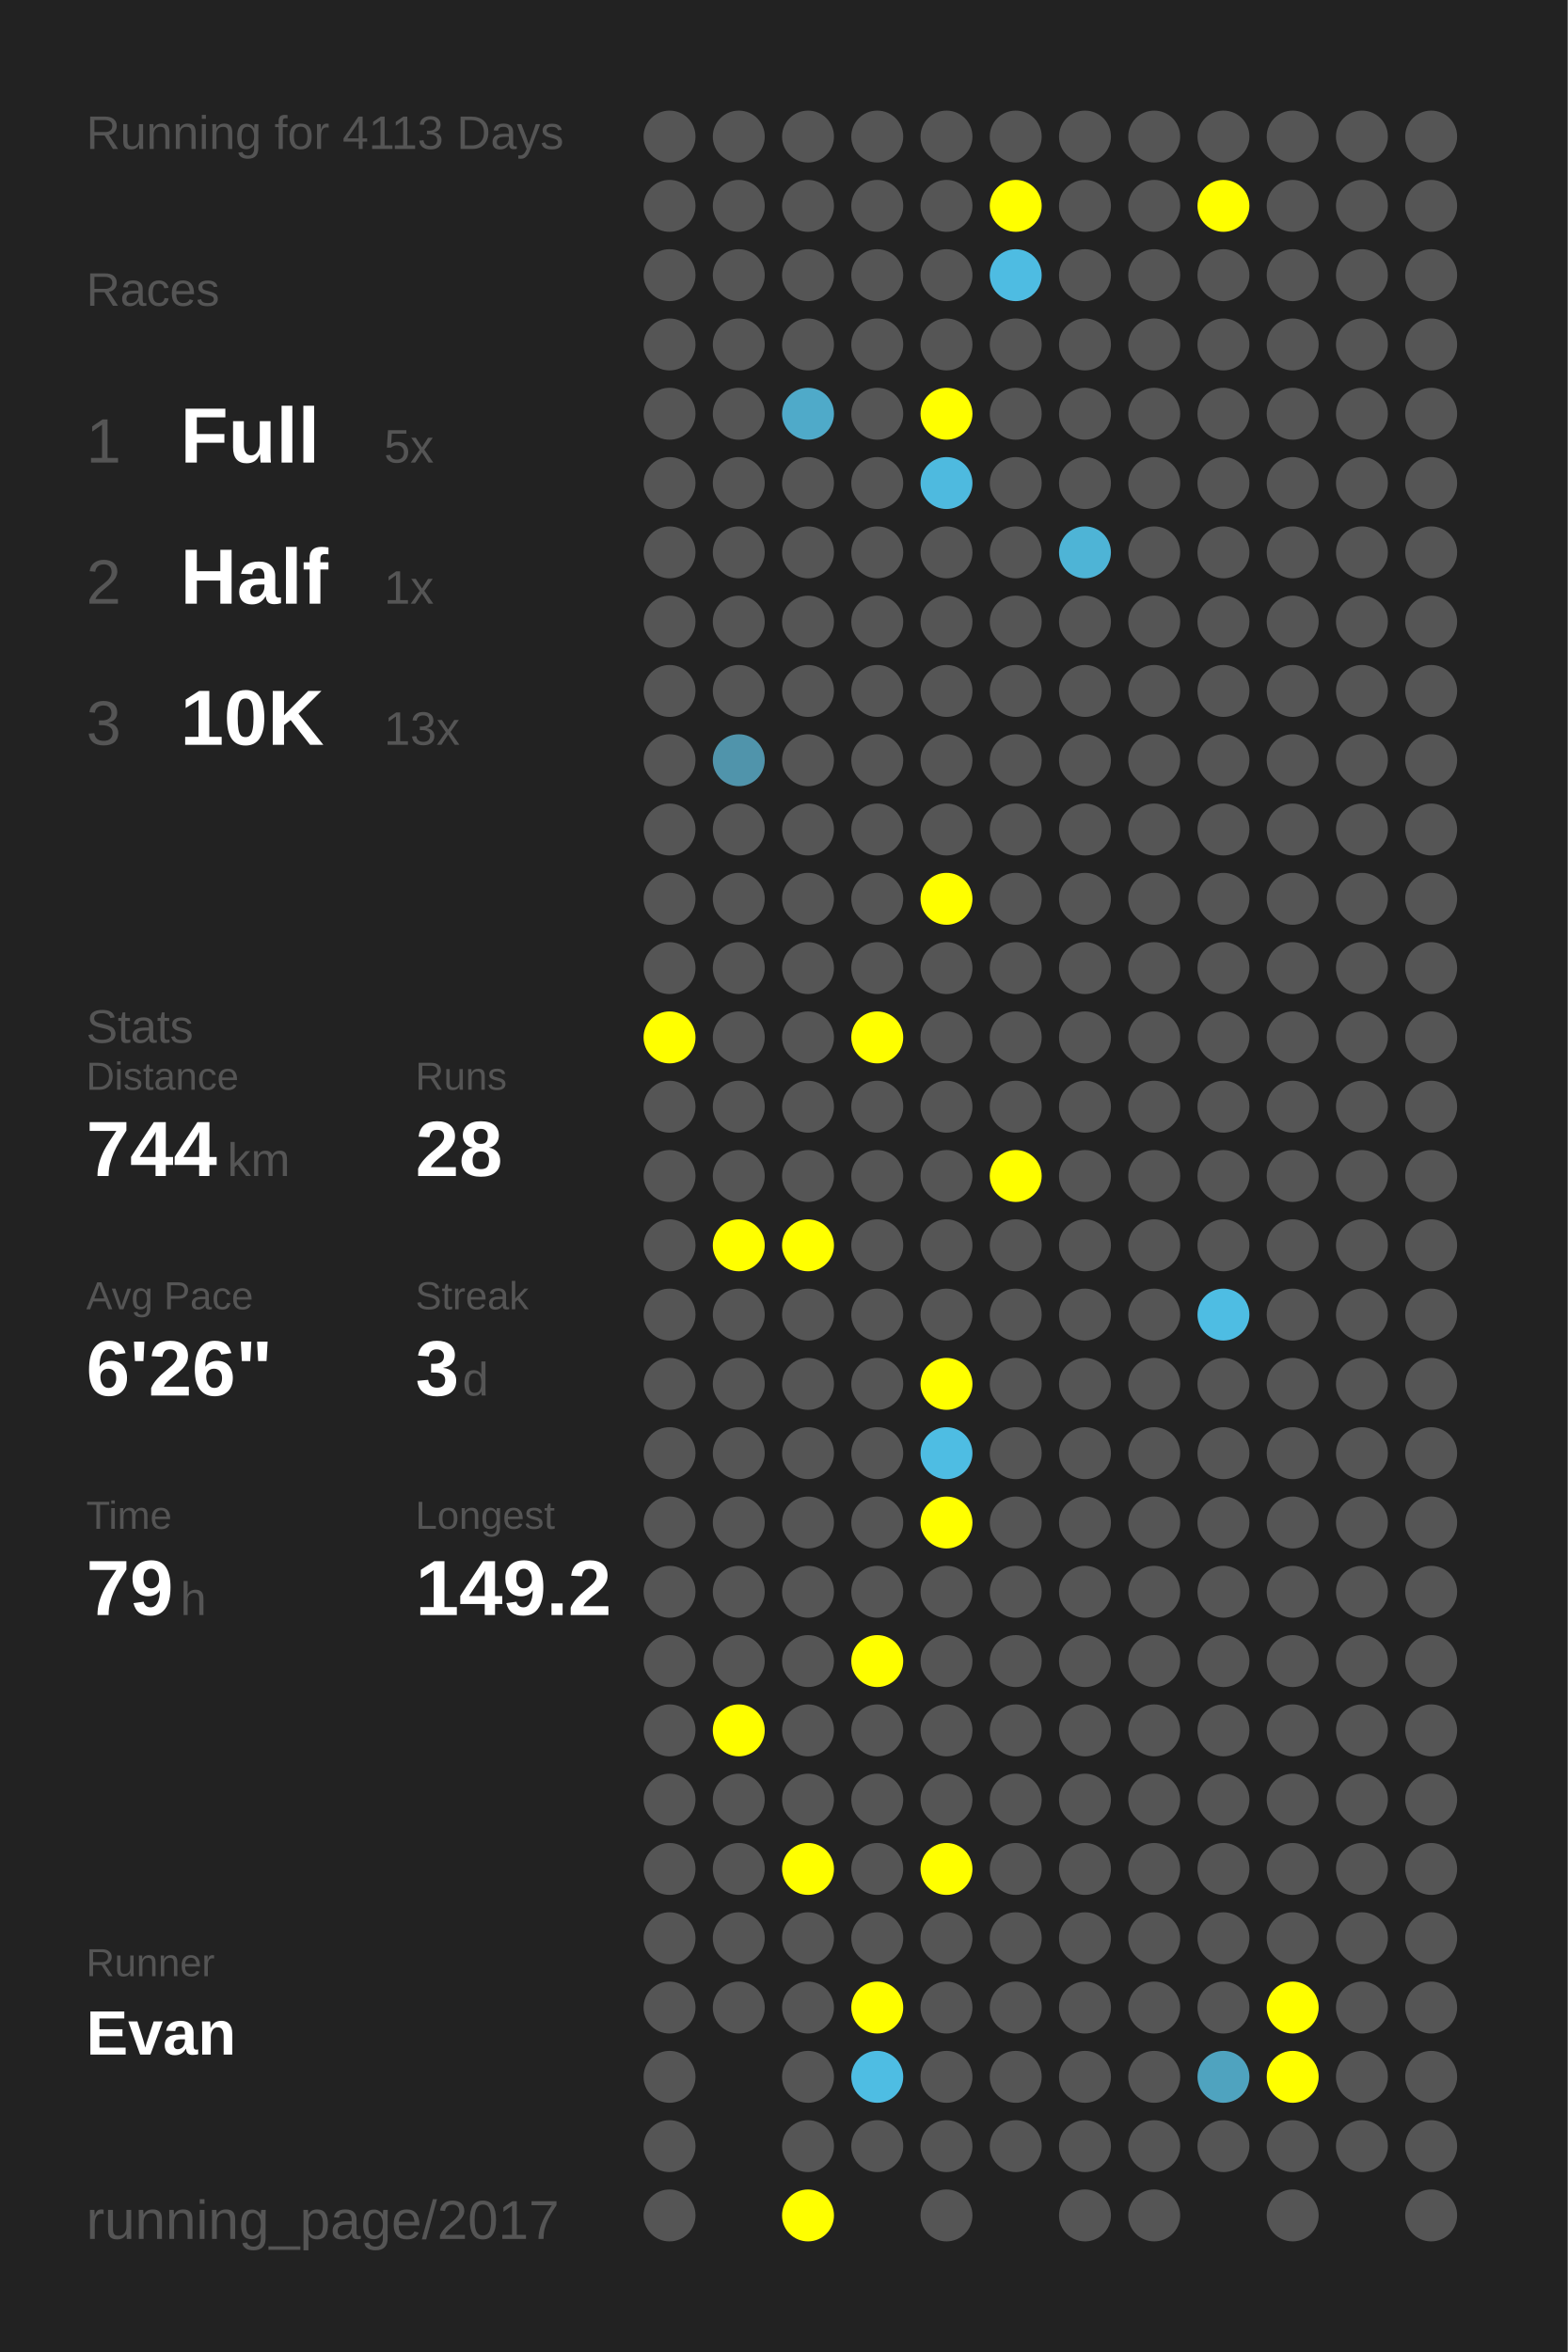
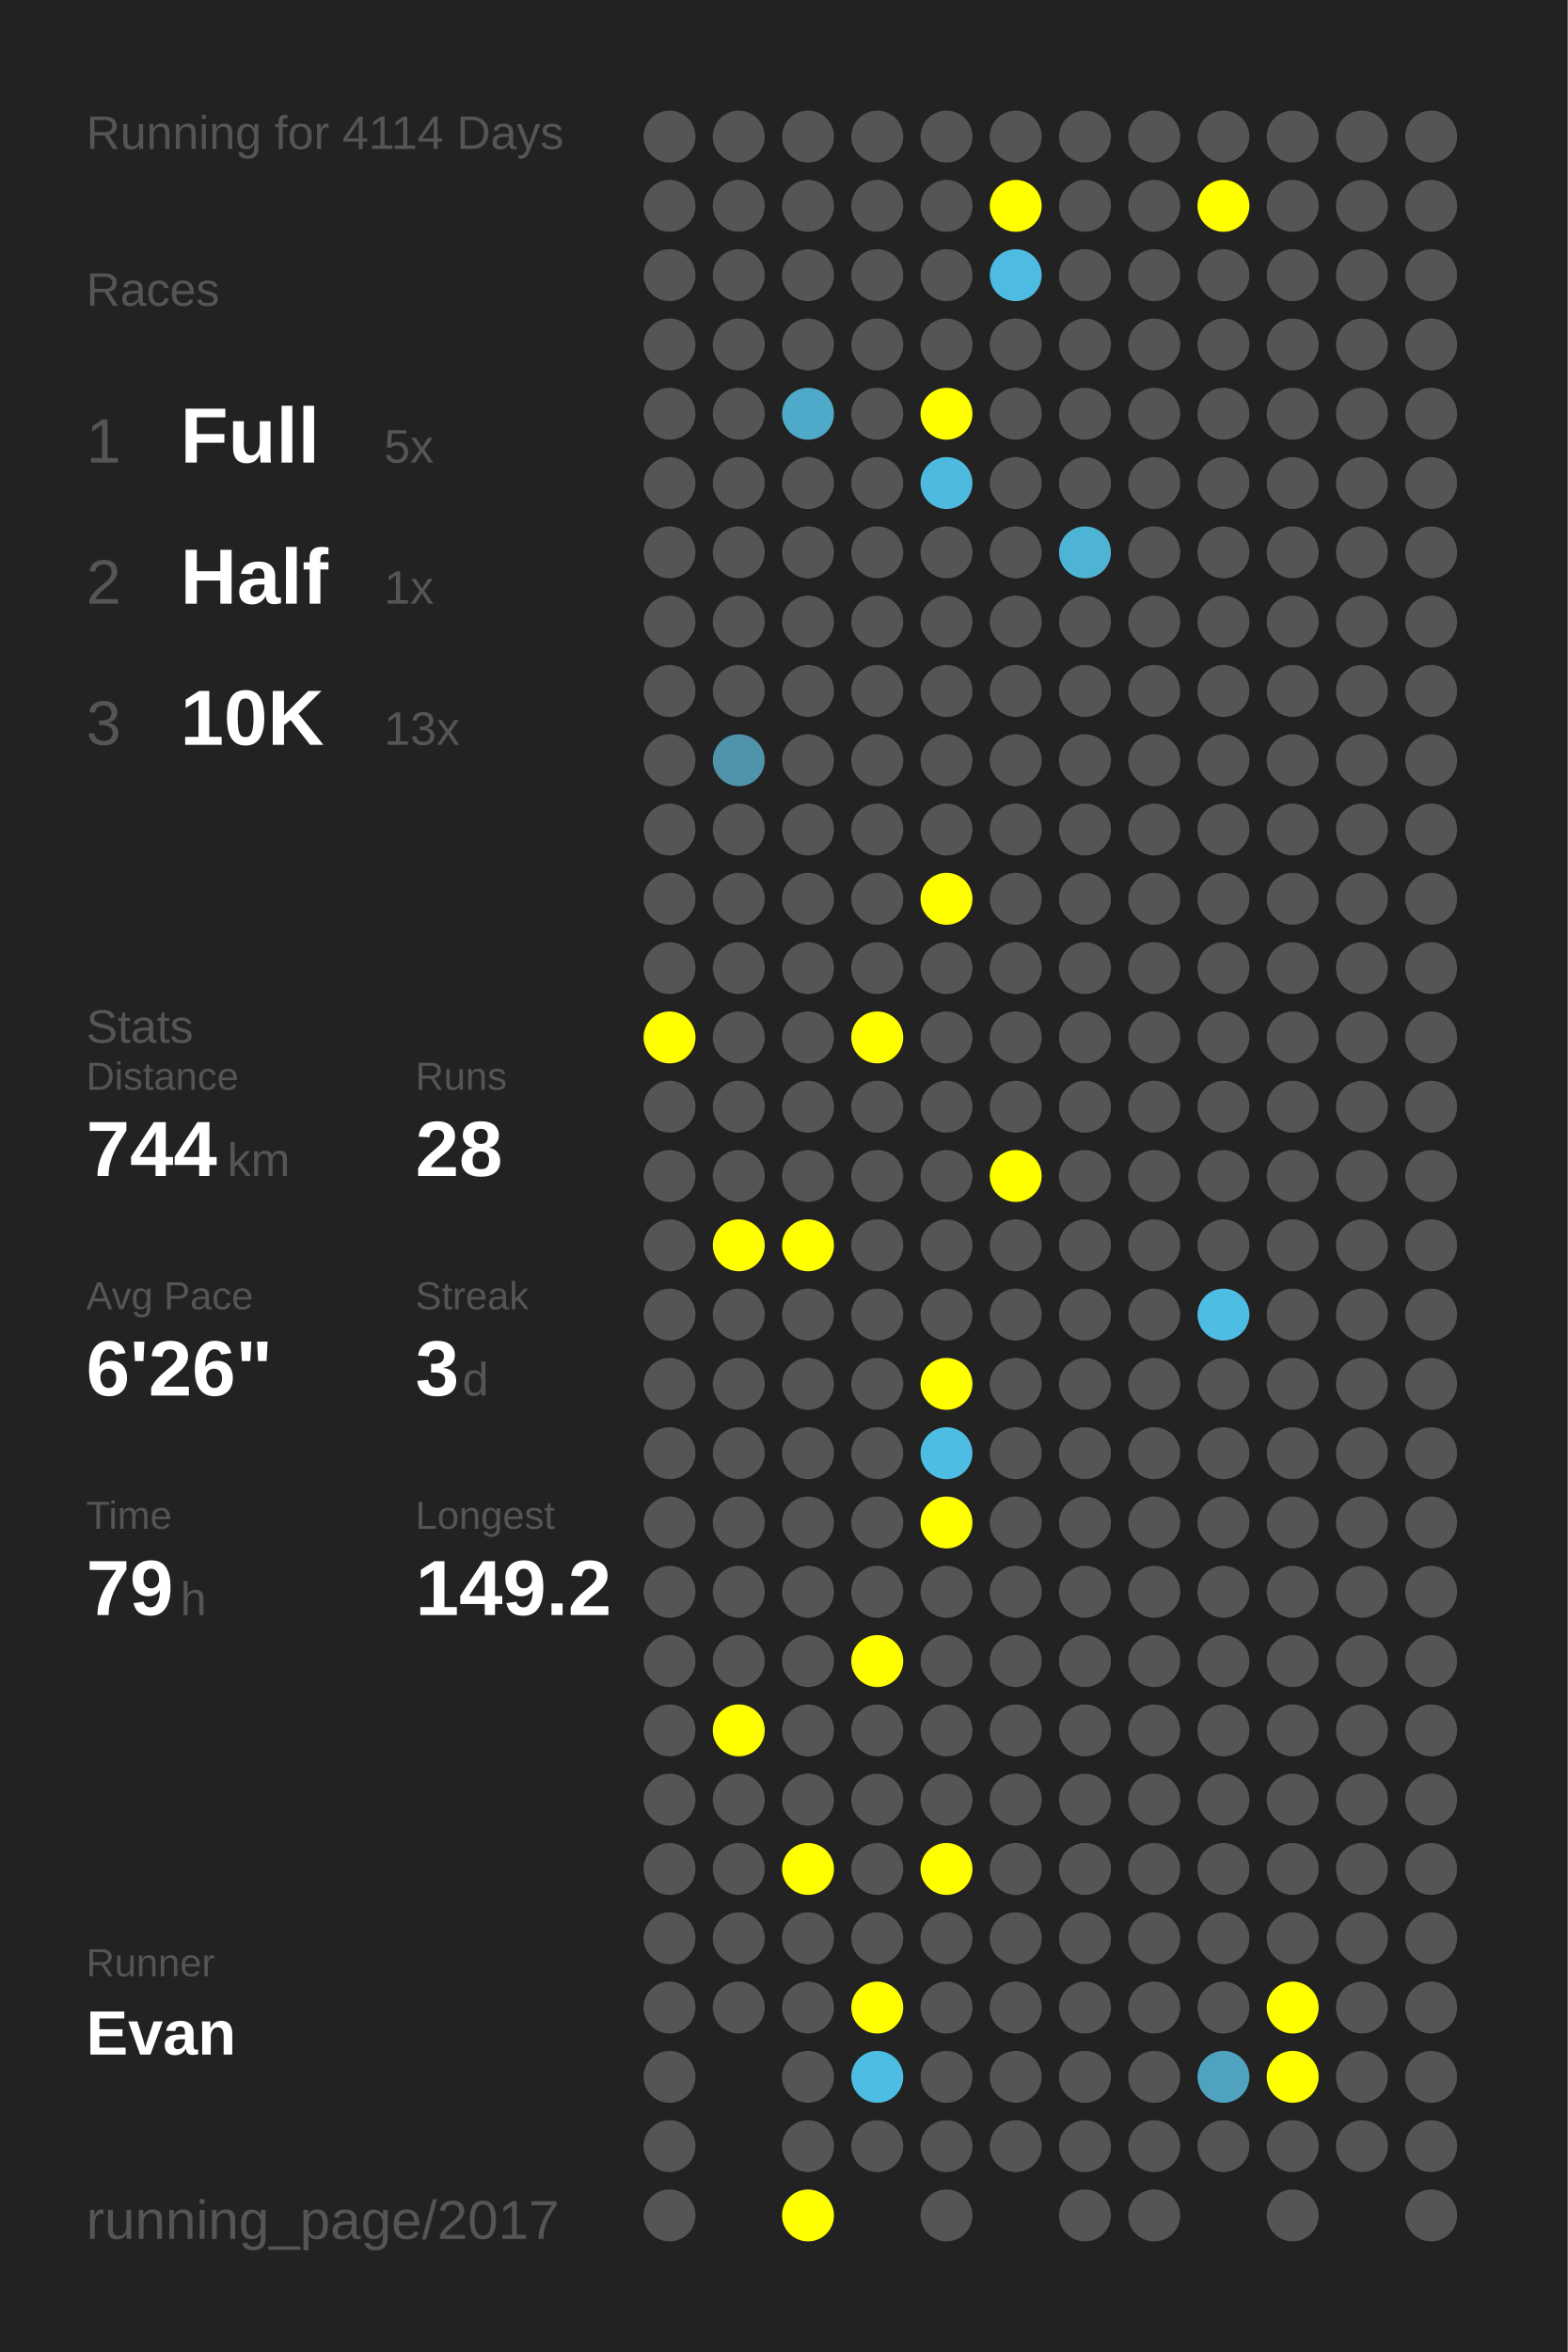
<svg xmlns="http://www.w3.org/2000/svg" baseProfile="full" height="300mm" version="1.1" viewBox="0,0,200,300" width="200mm">
  <defs />
  <rect fill="#222222" height="300" width="200" x="0" y="0" />
-   <text fill="#555555" style="font-size:6px; font-family:Arial;" x="11" y="19">Running for 4113 Days</text>
+   <text fill="#555555" style="font-size:6px; font-family:Arial;" x="11" y="19">Running for 4114 Days</text>
  <text fill="#555555" style="font-size:6px; font-family:Arial;" x="11" y="39">Races</text>
  <text fill="#555555" style="font-size:8px; font-family:Arial;" x="11" y="59">1</text>
  <text fill="#FFFFFF" style="font-size:10px; font-family:Arial; font-weight:bold;" x="23" y="59">Full</text>
  <text fill="#555555" style="font-size:6px; font-family:Arial;" x="49" y="59">5x</text>
  <text fill="#555555" style="font-size:8px; font-family:Arial;" x="11" y="77">2</text>
  <text fill="#FFFFFF" style="font-size:10px; font-family:Arial; font-weight:bold;" x="23" y="77">Half</text>
  <text fill="#555555" style="font-size:6px; font-family:Arial;" x="49" y="77">1x</text>
  <text fill="#555555" style="font-size:8px; font-family:Arial;" x="11" y="95">3</text>
  <text fill="#FFFFFF" style="font-size:10px; font-family:Arial; font-weight:bold;" x="23" y="95">10K</text>
  <text fill="#555555" style="font-size:6px; font-family:Arial;" x="49" y="95">13x</text>
  <text fill="#555555" style="font-size:6px; font-family:Arial;" x="11" y="133">Stats</text>
  <text fill="#555555" style="font-size:5px; font-family:Arial;" x="11" y="139">Distance</text>
  <text fill="#FFFFFF" style="font-size:10px; font-family:Arial; font-weight:bold;" x="11" y="150">744</text>
  <text fill="#555555" style="font-size:6px; font-family:Arial;" x="29" y="150">km</text>
  <text fill="#555555" style="font-size:5px; font-family:Arial;" x="53" y="139">Runs</text>
  <text fill="#FFFFFF" style="font-size:10px; font-family:Arial; font-weight:bold;" x="53" y="150">28</text>
  <text fill="#555555" style="font-size:5px; font-family:Arial;" x="11" y="167">Avg Pace</text>
  <text fill="#FFFFFF" style="font-size:10px; font-family:Arial; font-weight:bold;" x="11" y="178">6'26"</text>
  <text fill="#555555" style="font-size:5px; font-family:Arial;" x="53" y="167">Streak</text>
  <text fill="#FFFFFF" style="font-size:10px; font-family:Arial; font-weight:bold;" x="53" y="178">3</text>
  <text fill="#555555" style="font-size:6px; font-family:Arial;" x="59" y="178">d</text>
  <text fill="#555555" style="font-size:5px; font-family:Arial;" x="11" y="195">Time</text>
  <text fill="#FFFFFF" style="font-size:10px; font-family:Arial; font-weight:bold;" x="11" y="206">79</text>
  <text fill="#555555" style="font-size:6px; font-family:Arial;" x="23" y="206">h</text>
  <text fill="#555555" style="font-size:5px; font-family:Arial;" x="53" y="195">Longest</text>
  <text fill="#FFFFFF" style="font-size:10px; font-family:Arial; font-weight:bold;" x="53" y="206">149.2</text>
  <text fill="#555555" style="font-size:5px; font-family:Arial;" x="11" y="252.065">Runner</text>
  <text fill="#FFFFFF" style="font-size:8px; font-family:Arial; font-weight:bold;" x="11" y="262.065">Evan</text>
  <text fill="#555555" style="font-size:7px; font-family:Arial;" x="11" y="285.581">running_page/2017</text>
  <circle cx="85.417" cy="17.419" fill="#555555" r="3.312" />
  <circle cx="85.417" cy="26.258" fill="#555555" r="3.312" />
  <circle cx="85.417" cy="35.097" fill="#555555" r="3.312" />
  <circle cx="85.417" cy="43.935" fill="#555555" r="3.312" />
  <circle cx="85.417" cy="52.774" fill="#555555" r="3.312" />
  <circle cx="85.417" cy="61.613" fill="#555555" r="3.312" />
  <circle cx="85.417" cy="70.452" fill="#555555" r="3.312" />
  <circle cx="85.417" cy="79.29" fill="#555555" r="3.312" />
  <circle cx="85.417" cy="88.129" fill="#555555" r="3.312" />
  <circle cx="85.417" cy="96.968" fill="#555555" r="3.312" />
  <circle cx="85.417" cy="105.806" fill="#555555" r="3.312" />
  <circle cx="85.417" cy="114.645" fill="#555555" r="3.312" />
  <circle cx="85.417" cy="123.484" fill="#555555" r="3.312" />
  <circle cx="85.417" cy="132.323" fill="#FFFF00" r="3.312" />
  <circle cx="85.417" cy="141.161" fill="#555555" r="3.312" />
  <circle cx="85.417" cy="150" fill="#555555" r="3.312" />
  <circle cx="85.417" cy="158.839" fill="#555555" r="3.312" />
  <circle cx="85.417" cy="167.677" fill="#555555" r="3.312" />
  <circle cx="85.417" cy="176.516" fill="#555555" r="3.312" />
  <circle cx="85.417" cy="185.355" fill="#555555" r="3.312" />
  <circle cx="85.417" cy="194.194" fill="#555555" r="3.312" />
  <circle cx="85.417" cy="203.032" fill="#555555" r="3.312" />
  <circle cx="85.417" cy="211.871" fill="#555555" r="3.312" />
  <circle cx="85.417" cy="220.71" fill="#555555" r="3.312" />
  <circle cx="85.417" cy="229.548" fill="#555555" r="3.312" />
  <circle cx="85.417" cy="238.387" fill="#555555" r="3.312" />
  <circle cx="85.417" cy="247.226" fill="#555555" r="3.312" />
  <circle cx="85.417" cy="256.065" fill="#555555" r="3.312" />
  <circle cx="85.417" cy="264.903" fill="#555555" r="3.312" />
  <circle cx="85.417" cy="273.742" fill="#555555" r="3.312" />
  <circle cx="85.417" cy="282.581" fill="#555555" r="3.312" />
  <circle cx="94.25" cy="17.419" fill="#555555" r="3.312" />
  <circle cx="94.25" cy="26.258" fill="#555555" r="3.312" />
  <circle cx="94.25" cy="35.097" fill="#555555" r="3.312" />
  <circle cx="94.25" cy="43.935" fill="#555555" r="3.312" />
  <circle cx="94.25" cy="52.774" fill="#555555" r="3.312" />
  <circle cx="94.25" cy="61.613" fill="#555555" r="3.312" />
  <circle cx="94.25" cy="70.452" fill="#555555" r="3.312" />
  <circle cx="94.25" cy="79.29" fill="#555555" r="3.312" />
  <circle cx="94.25" cy="88.129" fill="#555555" r="3.312" />
  <circle cx="94.25" cy="96.968" fill="#5094ab" r="3.312" />
  <circle cx="94.25" cy="105.806" fill="#555555" r="3.312" />
  <circle cx="94.25" cy="114.645" fill="#555555" r="3.312" />
  <circle cx="94.25" cy="123.484" fill="#555555" r="3.312" />
  <circle cx="94.25" cy="132.323" fill="#555555" r="3.312" />
  <circle cx="94.25" cy="141.161" fill="#555555" r="3.312" />
  <circle cx="94.25" cy="150" fill="#555555" r="3.312" />
  <circle cx="94.25" cy="158.839" fill="#FFFF00" r="3.312" />
  <circle cx="94.25" cy="167.677" fill="#555555" r="3.312" />
  <circle cx="94.25" cy="176.516" fill="#555555" r="3.312" />
  <circle cx="94.25" cy="185.355" fill="#555555" r="3.312" />
  <circle cx="94.25" cy="194.194" fill="#555555" r="3.312" />
  <circle cx="94.25" cy="203.032" fill="#555555" r="3.312" />
  <circle cx="94.25" cy="211.871" fill="#555555" r="3.312" />
  <circle cx="94.25" cy="220.71" fill="#FFFF00" r="3.312" />
  <circle cx="94.25" cy="229.548" fill="#555555" r="3.312" />
  <circle cx="94.25" cy="238.387" fill="#555555" r="3.312" />
  <circle cx="94.25" cy="247.226" fill="#555555" r="3.312" />
  <circle cx="94.25" cy="256.065" fill="#555555" r="3.312" />
  <circle cx="103.083" cy="17.419" fill="#555555" r="3.312" />
  <circle cx="103.083" cy="26.258" fill="#555555" r="3.312" />
  <circle cx="103.083" cy="35.097" fill="#555555" r="3.312" />
  <circle cx="103.083" cy="43.935" fill="#555555" r="3.312" />
  <circle cx="103.083" cy="52.774" fill="#4faac9" r="3.312" />
  <circle cx="103.083" cy="61.613" fill="#555555" r="3.312" />
  <circle cx="103.083" cy="70.452" fill="#555555" r="3.312" />
  <circle cx="103.083" cy="79.29" fill="#555555" r="3.312" />
  <circle cx="103.083" cy="88.129" fill="#555555" r="3.312" />
  <circle cx="103.083" cy="96.968" fill="#555555" r="3.312" />
  <circle cx="103.083" cy="105.806" fill="#555555" r="3.312" />
  <circle cx="103.083" cy="114.645" fill="#555555" r="3.312" />
  <circle cx="103.083" cy="123.484" fill="#555555" r="3.312" />
  <circle cx="103.083" cy="132.323" fill="#555555" r="3.312" />
  <circle cx="103.083" cy="141.161" fill="#555555" r="3.312" />
  <circle cx="103.083" cy="150" fill="#555555" r="3.312" />
  <circle cx="103.083" cy="158.839" fill="#FFFF00" r="3.312" />
  <circle cx="103.083" cy="167.677" fill="#555555" r="3.312" />
  <circle cx="103.083" cy="176.516" fill="#555555" r="3.312" />
  <circle cx="103.083" cy="185.355" fill="#555555" r="3.312" />
  <circle cx="103.083" cy="194.194" fill="#555555" r="3.312" />
  <circle cx="103.083" cy="203.032" fill="#555555" r="3.312" />
  <circle cx="103.083" cy="211.871" fill="#555555" r="3.312" />
  <circle cx="103.083" cy="220.71" fill="#555555" r="3.312" />
  <circle cx="103.083" cy="229.548" fill="#555555" r="3.312" />
  <circle cx="103.083" cy="238.387" fill="#FFFF00" r="3.312" />
  <circle cx="103.083" cy="247.226" fill="#555555" r="3.312" />
  <circle cx="103.083" cy="256.065" fill="#555555" r="3.312" />
  <circle cx="103.083" cy="264.903" fill="#555555" r="3.312" />
  <circle cx="103.083" cy="273.742" fill="#555555" r="3.312" />
  <circle cx="103.083" cy="282.581" fill="#FFFF00" r="3.312" />
  <circle cx="111.917" cy="17.419" fill="#555555" r="3.312" />
  <circle cx="111.917" cy="26.258" fill="#555555" r="3.312" />
  <circle cx="111.917" cy="35.097" fill="#555555" r="3.312" />
  <circle cx="111.917" cy="43.935" fill="#555555" r="3.312" />
  <circle cx="111.917" cy="52.774" fill="#555555" r="3.312" />
  <circle cx="111.917" cy="61.613" fill="#555555" r="3.312" />
  <circle cx="111.917" cy="70.452" fill="#555555" r="3.312" />
  <circle cx="111.917" cy="79.29" fill="#555555" r="3.312" />
  <circle cx="111.917" cy="88.129" fill="#555555" r="3.312" />
  <circle cx="111.917" cy="96.968" fill="#555555" r="3.312" />
  <circle cx="111.917" cy="105.806" fill="#555555" r="3.312" />
  <circle cx="111.917" cy="114.645" fill="#555555" r="3.312" />
  <circle cx="111.917" cy="123.484" fill="#555555" r="3.312" />
  <circle cx="111.917" cy="132.323" fill="#FFFF00" r="3.312" />
  <circle cx="111.917" cy="141.161" fill="#555555" r="3.312" />
  <circle cx="111.917" cy="150" fill="#555555" r="3.312" />
  <circle cx="111.917" cy="158.839" fill="#555555" r="3.312" />
  <circle cx="111.917" cy="167.677" fill="#555555" r="3.312" />
  <circle cx="111.917" cy="176.516" fill="#555555" r="3.312" />
  <circle cx="111.917" cy="185.355" fill="#555555" r="3.312" />
  <circle cx="111.917" cy="194.194" fill="#555555" r="3.312" />
  <circle cx="111.917" cy="203.032" fill="#555555" r="3.312" />
  <circle cx="111.917" cy="211.871" fill="#FFFF00" r="3.312" />
  <circle cx="111.917" cy="220.71" fill="#555555" r="3.312" />
  <circle cx="111.917" cy="229.548" fill="#555555" r="3.312" />
  <circle cx="111.917" cy="238.387" fill="#555555" r="3.312" />
  <circle cx="111.917" cy="247.226" fill="#555555" r="3.312" />
  <circle cx="111.917" cy="256.065" fill="#FFFF00" r="3.312" />
  <circle cx="111.917" cy="264.903" fill="#4ebde3" r="3.312" />
  <circle cx="111.917" cy="273.742" fill="#555555" r="3.312" />
  <circle cx="120.75" cy="17.419" fill="#555555" r="3.312" />
  <circle cx="120.75" cy="26.258" fill="#555555" r="3.312" />
  <circle cx="120.75" cy="35.097" fill="#555555" r="3.312" />
  <circle cx="120.75" cy="43.935" fill="#555555" r="3.312" />
  <circle cx="120.75" cy="52.774" fill="#FFFF00" r="3.312" />
  <circle cx="120.75" cy="61.613" fill="#4ebadf" r="3.312" />
  <circle cx="120.75" cy="70.452" fill="#555555" r="3.312" />
  <circle cx="120.75" cy="79.29" fill="#555555" r="3.312" />
  <circle cx="120.75" cy="88.129" fill="#555555" r="3.312" />
  <circle cx="120.75" cy="96.968" fill="#555555" r="3.312" />
  <circle cx="120.75" cy="105.806" fill="#555555" r="3.312" />
  <circle cx="120.75" cy="114.645" fill="#FFFF00" r="3.312" />
  <circle cx="120.75" cy="123.484" fill="#555555" r="3.312" />
  <circle cx="120.75" cy="132.323" fill="#555555" r="3.312" />
  <circle cx="120.75" cy="141.161" fill="#555555" r="3.312" />
  <circle cx="120.75" cy="150" fill="#555555" r="3.312" />
  <circle cx="120.75" cy="158.839" fill="#555555" r="3.312" />
  <circle cx="120.75" cy="167.677" fill="#555555" r="3.312" />
  <circle cx="120.75" cy="176.516" fill="#FFFF00" r="3.312" />
  <circle cx="120.75" cy="185.355" fill="#4ebde3" r="3.312" />
  <circle cx="120.75" cy="194.194" fill="#FFFF00" r="3.312" />
  <circle cx="120.75" cy="203.032" fill="#555555" r="3.312" />
  <circle cx="120.75" cy="211.871" fill="#555555" r="3.312" />
  <circle cx="120.75" cy="220.71" fill="#555555" r="3.312" />
  <circle cx="120.75" cy="229.548" fill="#555555" r="3.312" />
  <circle cx="120.75" cy="238.387" fill="#FFFF00" r="3.312" />
  <circle cx="120.75" cy="247.226" fill="#555555" r="3.312" />
  <circle cx="120.75" cy="256.065" fill="#555555" r="3.312" />
  <circle cx="120.75" cy="264.903" fill="#555555" r="3.312" />
  <circle cx="120.75" cy="273.742" fill="#555555" r="3.312" />
  <circle cx="120.75" cy="282.581" fill="#555555" r="3.312" />
  <circle cx="129.583" cy="17.419" fill="#555555" r="3.312" />
  <circle cx="129.583" cy="26.258" fill="#FFFF00" r="3.312" />
  <circle cx="129.583" cy="35.097" fill="#4ebce2" r="3.312" />
  <circle cx="129.583" cy="43.935" fill="#555555" r="3.312" />
  <circle cx="129.583" cy="52.774" fill="#555555" r="3.312" />
  <circle cx="129.583" cy="61.613" fill="#555555" r="3.312" />
  <circle cx="129.583" cy="70.452" fill="#555555" r="3.312" />
  <circle cx="129.583" cy="79.29" fill="#555555" r="3.312" />
  <circle cx="129.583" cy="88.129" fill="#555555" r="3.312" />
  <circle cx="129.583" cy="96.968" fill="#555555" r="3.312" />
  <circle cx="129.583" cy="105.806" fill="#555555" r="3.312" />
  <circle cx="129.583" cy="114.645" fill="#555555" r="3.312" />
  <circle cx="129.583" cy="123.484" fill="#555555" r="3.312" />
  <circle cx="129.583" cy="132.323" fill="#555555" r="3.312" />
  <circle cx="129.583" cy="141.161" fill="#555555" r="3.312" />
  <circle cx="129.583" cy="150" fill="#FFFF00" r="3.312" />
  <circle cx="129.583" cy="158.839" fill="#555555" r="3.312" />
  <circle cx="129.583" cy="167.677" fill="#555555" r="3.312" />
  <circle cx="129.583" cy="176.516" fill="#555555" r="3.312" />
  <circle cx="129.583" cy="185.355" fill="#555555" r="3.312" />
  <circle cx="129.583" cy="194.194" fill="#555555" r="3.312" />
  <circle cx="129.583" cy="203.032" fill="#555555" r="3.312" />
  <circle cx="129.583" cy="211.871" fill="#555555" r="3.312" />
  <circle cx="129.583" cy="220.71" fill="#555555" r="3.312" />
  <circle cx="129.583" cy="229.548" fill="#555555" r="3.312" />
  <circle cx="129.583" cy="238.387" fill="#555555" r="3.312" />
  <circle cx="129.583" cy="247.226" fill="#555555" r="3.312" />
  <circle cx="129.583" cy="256.065" fill="#555555" r="3.312" />
  <circle cx="129.583" cy="264.903" fill="#555555" r="3.312" />
  <circle cx="129.583" cy="273.742" fill="#555555" r="3.312" />
  <circle cx="138.417" cy="17.419" fill="#555555" r="3.312" />
  <circle cx="138.417" cy="26.258" fill="#555555" r="3.312" />
  <circle cx="138.417" cy="35.097" fill="#555555" r="3.312" />
  <circle cx="138.417" cy="43.935" fill="#555555" r="3.312" />
  <circle cx="138.417" cy="52.774" fill="#555555" r="3.312" />
  <circle cx="138.417" cy="61.613" fill="#555555" r="3.312" />
  <circle cx="138.417" cy="70.452" fill="#4eb4d6" r="3.312" />
  <circle cx="138.417" cy="79.29" fill="#555555" r="3.312" />
  <circle cx="138.417" cy="88.129" fill="#555555" r="3.312" />
  <circle cx="138.417" cy="96.968" fill="#555555" r="3.312" />
  <circle cx="138.417" cy="105.806" fill="#555555" r="3.312" />
  <circle cx="138.417" cy="114.645" fill="#555555" r="3.312" />
  <circle cx="138.417" cy="123.484" fill="#555555" r="3.312" />
  <circle cx="138.417" cy="132.323" fill="#555555" r="3.312" />
  <circle cx="138.417" cy="141.161" fill="#555555" r="3.312" />
  <circle cx="138.417" cy="150" fill="#555555" r="3.312" />
  <circle cx="138.417" cy="158.839" fill="#555555" r="3.312" />
  <circle cx="138.417" cy="167.677" fill="#555555" r="3.312" />
  <circle cx="138.417" cy="176.516" fill="#555555" r="3.312" />
  <circle cx="138.417" cy="185.355" fill="#555555" r="3.312" />
  <circle cx="138.417" cy="194.194" fill="#555555" r="3.312" />
  <circle cx="138.417" cy="203.032" fill="#555555" r="3.312" />
  <circle cx="138.417" cy="211.871" fill="#555555" r="3.312" />
  <circle cx="138.417" cy="220.71" fill="#555555" r="3.312" />
  <circle cx="138.417" cy="229.548" fill="#555555" r="3.312" />
  <circle cx="138.417" cy="238.387" fill="#555555" r="3.312" />
  <circle cx="138.417" cy="247.226" fill="#555555" r="3.312" />
  <circle cx="138.417" cy="256.065" fill="#555555" r="3.312" />
  <circle cx="138.417" cy="264.903" fill="#555555" r="3.312" />
  <circle cx="138.417" cy="273.742" fill="#555555" r="3.312" />
  <circle cx="138.417" cy="282.581" fill="#555555" r="3.312" />
  <circle cx="147.25" cy="17.419" fill="#555555" r="3.312" />
  <circle cx="147.25" cy="26.258" fill="#555555" r="3.312" />
  <circle cx="147.25" cy="35.097" fill="#555555" r="3.312" />
  <circle cx="147.25" cy="43.935" fill="#555555" r="3.312" />
  <circle cx="147.25" cy="52.774" fill="#555555" r="3.312" />
  <circle cx="147.25" cy="61.613" fill="#555555" r="3.312" />
  <circle cx="147.25" cy="70.452" fill="#555555" r="3.312" />
  <circle cx="147.25" cy="79.29" fill="#555555" r="3.312" />
  <circle cx="147.25" cy="88.129" fill="#555555" r="3.312" />
  <circle cx="147.25" cy="96.968" fill="#555555" r="3.312" />
  <circle cx="147.25" cy="105.806" fill="#555555" r="3.312" />
  <circle cx="147.25" cy="114.645" fill="#555555" r="3.312" />
  <circle cx="147.25" cy="123.484" fill="#555555" r="3.312" />
  <circle cx="147.25" cy="132.323" fill="#555555" r="3.312" />
  <circle cx="147.25" cy="141.161" fill="#555555" r="3.312" />
  <circle cx="147.25" cy="150" fill="#555555" r="3.312" />
  <circle cx="147.25" cy="158.839" fill="#555555" r="3.312" />
  <circle cx="147.25" cy="167.677" fill="#555555" r="3.312" />
  <circle cx="147.25" cy="176.516" fill="#555555" r="3.312" />
  <circle cx="147.25" cy="185.355" fill="#555555" r="3.312" />
  <circle cx="147.25" cy="194.194" fill="#555555" r="3.312" />
  <circle cx="147.25" cy="203.032" fill="#555555" r="3.312" />
  <circle cx="147.25" cy="211.871" fill="#555555" r="3.312" />
  <circle cx="147.25" cy="220.71" fill="#555555" r="3.312" />
  <circle cx="147.25" cy="229.548" fill="#555555" r="3.312" />
  <circle cx="147.25" cy="238.387" fill="#555555" r="3.312" />
  <circle cx="147.25" cy="247.226" fill="#555555" r="3.312" />
  <circle cx="147.25" cy="256.065" fill="#555555" r="3.312" />
  <circle cx="147.25" cy="264.903" fill="#555555" r="3.312" />
  <circle cx="147.25" cy="273.742" fill="#555555" r="3.312" />
  <circle cx="147.25" cy="282.581" fill="#555555" r="3.312" />
  <circle cx="156.083" cy="17.419" fill="#555555" r="3.312" />
  <circle cx="156.083" cy="26.258" fill="#FFFF00" r="3.312" />
  <circle cx="156.083" cy="35.097" fill="#555555" r="3.312" />
  <circle cx="156.083" cy="43.935" fill="#555555" r="3.312" />
  <circle cx="156.083" cy="52.774" fill="#555555" r="3.312" />
  <circle cx="156.083" cy="61.613" fill="#555555" r="3.312" />
  <circle cx="156.083" cy="70.452" fill="#555555" r="3.312" />
  <circle cx="156.083" cy="79.29" fill="#555555" r="3.312" />
  <circle cx="156.083" cy="88.129" fill="#555555" r="3.312" />
  <circle cx="156.083" cy="96.968" fill="#555555" r="3.312" />
  <circle cx="156.083" cy="105.806" fill="#555555" r="3.312" />
  <circle cx="156.083" cy="114.645" fill="#555555" r="3.312" />
  <circle cx="156.083" cy="123.484" fill="#555555" r="3.312" />
  <circle cx="156.083" cy="132.323" fill="#555555" r="3.312" />
  <circle cx="156.083" cy="141.161" fill="#555555" r="3.312" />
  <circle cx="156.083" cy="150" fill="#555555" r="3.312" />
  <circle cx="156.083" cy="158.839" fill="#555555" r="3.312" />
  <circle cx="156.083" cy="167.677" fill="#4ebde3" r="3.312" />
  <circle cx="156.083" cy="176.516" fill="#555555" r="3.312" />
  <circle cx="156.083" cy="185.355" fill="#555555" r="3.312" />
  <circle cx="156.083" cy="194.194" fill="#555555" r="3.312" />
  <circle cx="156.083" cy="203.032" fill="#555555" r="3.312" />
  <circle cx="156.083" cy="211.871" fill="#555555" r="3.312" />
  <circle cx="156.083" cy="220.71" fill="#555555" r="3.312" />
  <circle cx="156.083" cy="229.548" fill="#555555" r="3.312" />
  <circle cx="156.083" cy="238.387" fill="#555555" r="3.312" />
  <circle cx="156.083" cy="247.226" fill="#555555" r="3.312" />
  <circle cx="156.083" cy="256.065" fill="#555555" r="3.312" />
  <circle cx="156.083" cy="264.903" fill="#4fa3bf" r="3.312" />
  <circle cx="156.083" cy="273.742" fill="#555555" r="3.312" />
  <circle cx="164.917" cy="17.419" fill="#555555" r="3.312" />
  <circle cx="164.917" cy="26.258" fill="#555555" r="3.312" />
  <circle cx="164.917" cy="35.097" fill="#555555" r="3.312" />
  <circle cx="164.917" cy="43.935" fill="#555555" r="3.312" />
  <circle cx="164.917" cy="52.774" fill="#555555" r="3.312" />
  <circle cx="164.917" cy="61.613" fill="#555555" r="3.312" />
  <circle cx="164.917" cy="70.452" fill="#555555" r="3.312" />
  <circle cx="164.917" cy="79.29" fill="#555555" r="3.312" />
  <circle cx="164.917" cy="88.129" fill="#555555" r="3.312" />
  <circle cx="164.917" cy="96.968" fill="#555555" r="3.312" />
  <circle cx="164.917" cy="105.806" fill="#555555" r="3.312" />
  <circle cx="164.917" cy="114.645" fill="#555555" r="3.312" />
  <circle cx="164.917" cy="123.484" fill="#555555" r="3.312" />
  <circle cx="164.917" cy="132.323" fill="#555555" r="3.312" />
  <circle cx="164.917" cy="141.161" fill="#555555" r="3.312" />
  <circle cx="164.917" cy="150" fill="#555555" r="3.312" />
  <circle cx="164.917" cy="158.839" fill="#555555" r="3.312" />
  <circle cx="164.917" cy="167.677" fill="#555555" r="3.312" />
  <circle cx="164.917" cy="176.516" fill="#555555" r="3.312" />
  <circle cx="164.917" cy="185.355" fill="#555555" r="3.312" />
  <circle cx="164.917" cy="194.194" fill="#555555" r="3.312" />
  <circle cx="164.917" cy="203.032" fill="#555555" r="3.312" />
  <circle cx="164.917" cy="211.871" fill="#555555" r="3.312" />
  <circle cx="164.917" cy="220.71" fill="#555555" r="3.312" />
  <circle cx="164.917" cy="229.548" fill="#555555" r="3.312" />
  <circle cx="164.917" cy="238.387" fill="#555555" r="3.312" />
  <circle cx="164.917" cy="247.226" fill="#555555" r="3.312" />
  <circle cx="164.917" cy="256.065" fill="#FFFF00" r="3.312" />
  <circle cx="164.917" cy="264.903" fill="#FFFF00" r="3.312" />
  <circle cx="164.917" cy="273.742" fill="#555555" r="3.312" />
  <circle cx="164.917" cy="282.581" fill="#555555" r="3.312" />
  <circle cx="173.75" cy="17.419" fill="#555555" r="3.312" />
  <circle cx="173.75" cy="26.258" fill="#555555" r="3.312" />
  <circle cx="173.75" cy="35.097" fill="#555555" r="3.312" />
  <circle cx="173.75" cy="43.935" fill="#555555" r="3.312" />
  <circle cx="173.75" cy="52.774" fill="#555555" r="3.312" />
  <circle cx="173.75" cy="61.613" fill="#555555" r="3.312" />
  <circle cx="173.75" cy="70.452" fill="#555555" r="3.312" />
  <circle cx="173.75" cy="79.29" fill="#555555" r="3.312" />
  <circle cx="173.75" cy="88.129" fill="#555555" r="3.312" />
  <circle cx="173.75" cy="96.968" fill="#555555" r="3.312" />
  <circle cx="173.75" cy="105.806" fill="#555555" r="3.312" />
  <circle cx="173.75" cy="114.645" fill="#555555" r="3.312" />
  <circle cx="173.75" cy="123.484" fill="#555555" r="3.312" />
  <circle cx="173.75" cy="132.323" fill="#555555" r="3.312" />
  <circle cx="173.75" cy="141.161" fill="#555555" r="3.312" />
  <circle cx="173.75" cy="150" fill="#555555" r="3.312" />
  <circle cx="173.75" cy="158.839" fill="#555555" r="3.312" />
  <circle cx="173.75" cy="167.677" fill="#555555" r="3.312" />
  <circle cx="173.75" cy="176.516" fill="#555555" r="3.312" />
  <circle cx="173.75" cy="185.355" fill="#555555" r="3.312" />
  <circle cx="173.75" cy="194.194" fill="#555555" r="3.312" />
  <circle cx="173.75" cy="203.032" fill="#555555" r="3.312" />
  <circle cx="173.75" cy="211.871" fill="#555555" r="3.312" />
  <circle cx="173.75" cy="220.71" fill="#555555" r="3.312" />
  <circle cx="173.75" cy="229.548" fill="#555555" r="3.312" />
  <circle cx="173.75" cy="238.387" fill="#555555" r="3.312" />
  <circle cx="173.75" cy="247.226" fill="#555555" r="3.312" />
  <circle cx="173.75" cy="256.065" fill="#555555" r="3.312" />
  <circle cx="173.75" cy="264.903" fill="#555555" r="3.312" />
  <circle cx="173.75" cy="273.742" fill="#555555" r="3.312" />
  <circle cx="182.583" cy="17.419" fill="#555555" r="3.312" />
  <circle cx="182.583" cy="26.258" fill="#555555" r="3.312" />
  <circle cx="182.583" cy="35.097" fill="#555555" r="3.312" />
  <circle cx="182.583" cy="43.935" fill="#555555" r="3.312" />
  <circle cx="182.583" cy="52.774" fill="#555555" r="3.312" />
  <circle cx="182.583" cy="61.613" fill="#555555" r="3.312" />
  <circle cx="182.583" cy="70.452" fill="#555555" r="3.312" />
  <circle cx="182.583" cy="79.29" fill="#555555" r="3.312" />
  <circle cx="182.583" cy="88.129" fill="#555555" r="3.312" />
  <circle cx="182.583" cy="96.968" fill="#555555" r="3.312" />
  <circle cx="182.583" cy="105.806" fill="#555555" r="3.312" />
  <circle cx="182.583" cy="114.645" fill="#555555" r="3.312" />
  <circle cx="182.583" cy="123.484" fill="#555555" r="3.312" />
  <circle cx="182.583" cy="132.323" fill="#555555" r="3.312" />
  <circle cx="182.583" cy="141.161" fill="#555555" r="3.312" />
  <circle cx="182.583" cy="150" fill="#555555" r="3.312" />
  <circle cx="182.583" cy="158.839" fill="#555555" r="3.312" />
  <circle cx="182.583" cy="167.677" fill="#555555" r="3.312" />
  <circle cx="182.583" cy="176.516" fill="#555555" r="3.312" />
  <circle cx="182.583" cy="185.355" fill="#555555" r="3.312" />
  <circle cx="182.583" cy="194.194" fill="#555555" r="3.312" />
  <circle cx="182.583" cy="203.032" fill="#555555" r="3.312" />
  <circle cx="182.583" cy="211.871" fill="#555555" r="3.312" />
  <circle cx="182.583" cy="220.71" fill="#555555" r="3.312" />
  <circle cx="182.583" cy="229.548" fill="#555555" r="3.312" />
  <circle cx="182.583" cy="238.387" fill="#555555" r="3.312" />
  <circle cx="182.583" cy="247.226" fill="#555555" r="3.312" />
  <circle cx="182.583" cy="256.065" fill="#555555" r="3.312" />
  <circle cx="182.583" cy="264.903" fill="#555555" r="3.312" />
  <circle cx="182.583" cy="273.742" fill="#555555" r="3.312" />
  <circle cx="182.583" cy="282.581" fill="#555555" r="3.312" />
</svg>
